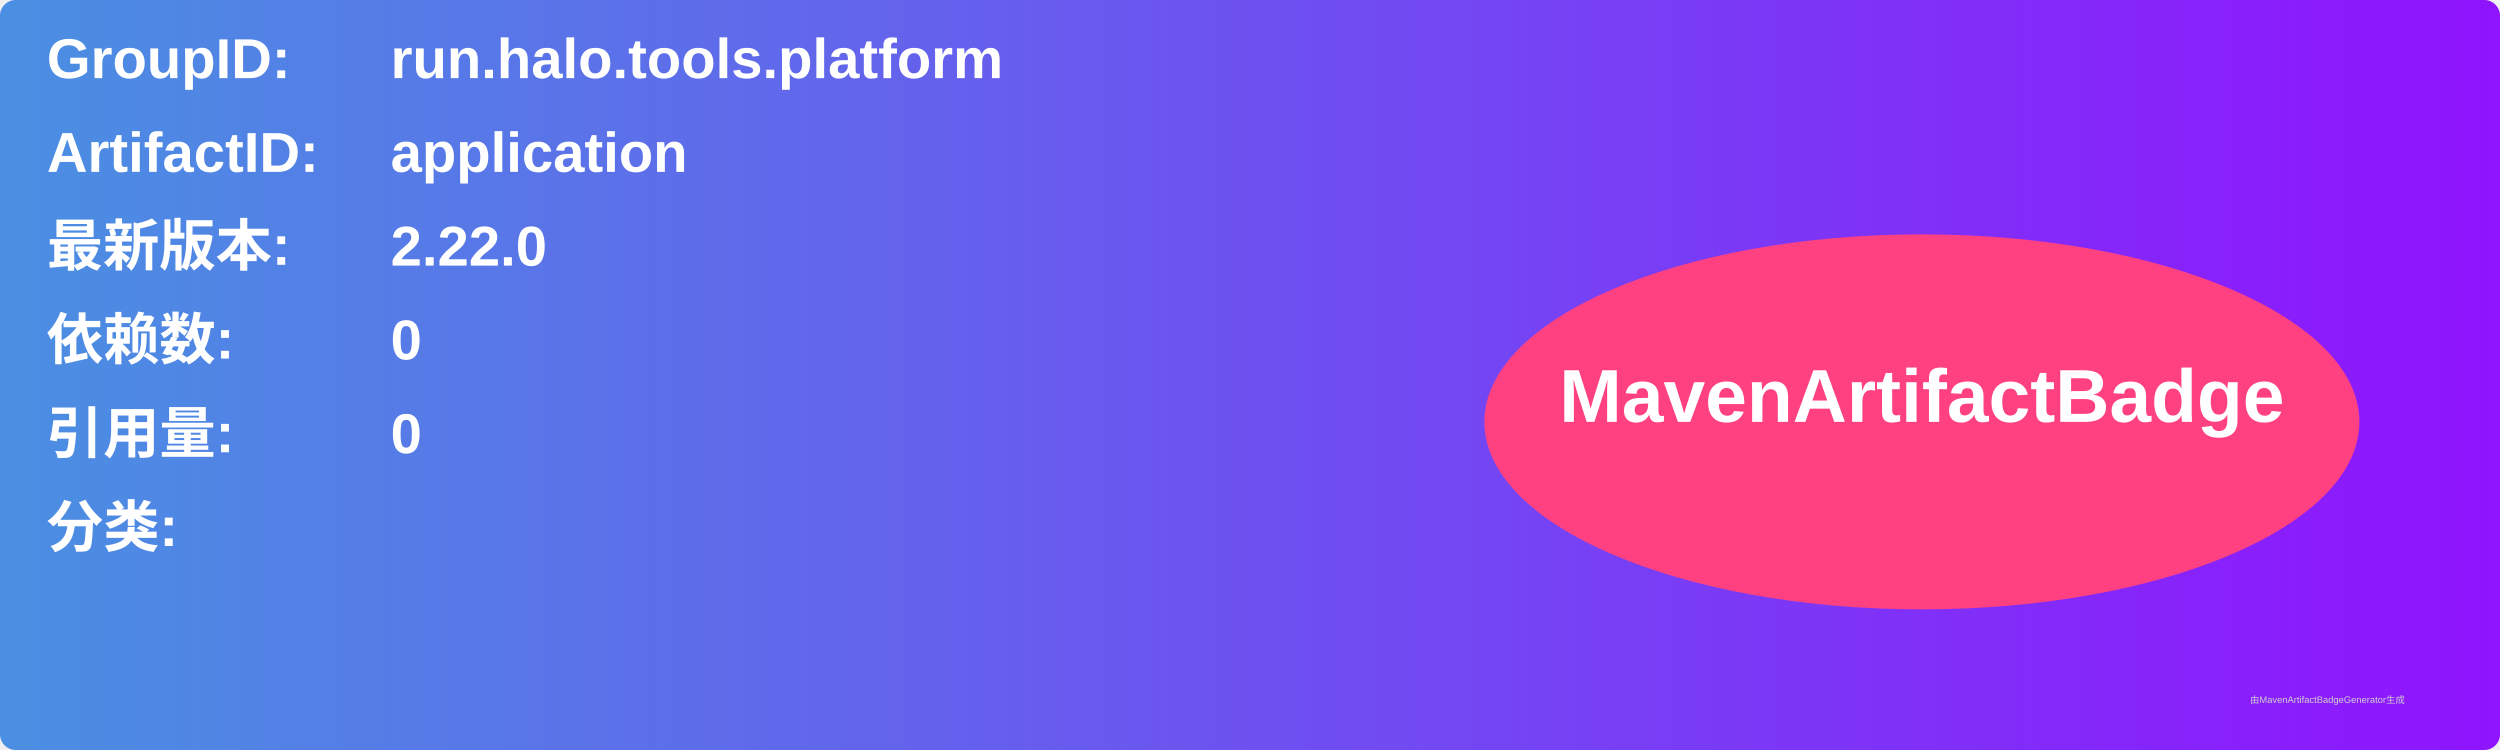
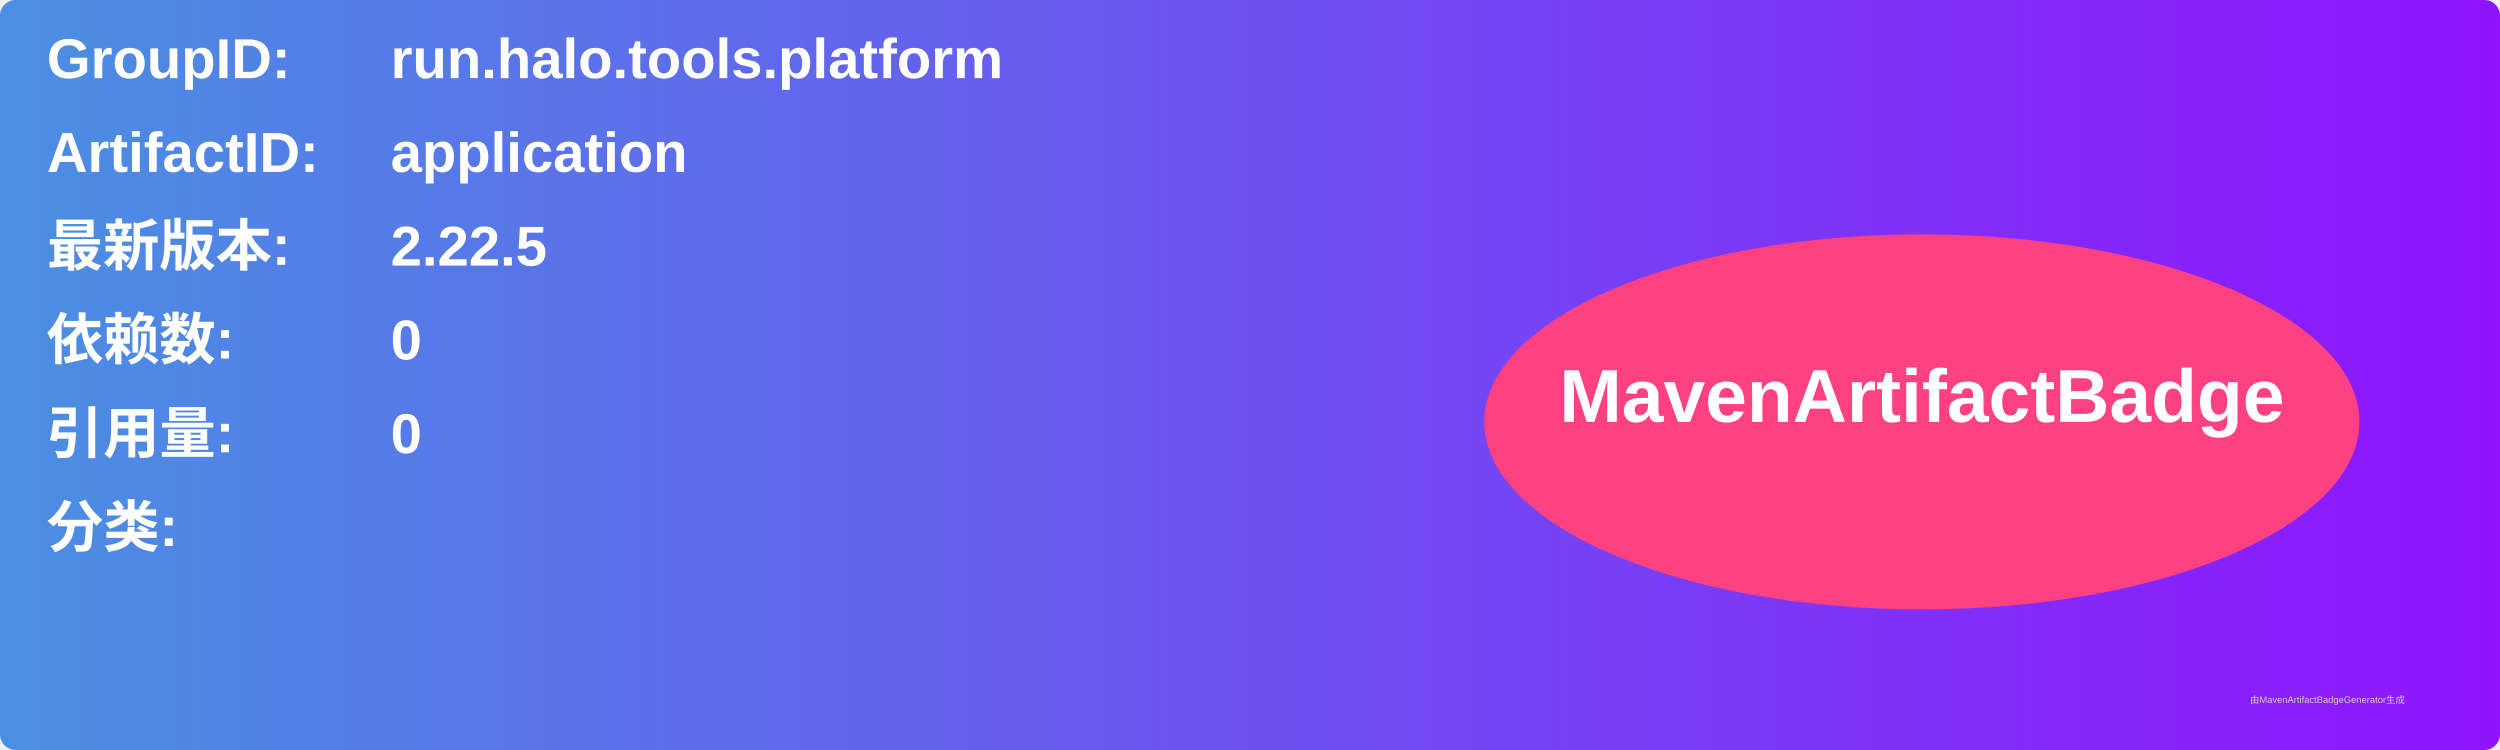
<svg xmlns="http://www.w3.org/2000/svg" width="800" height="240" viewBox="0 0 800 240">
  <linearGradient id="grad" x1="0%" y1="0%" x2="100%" y2="0%">
    <stop offset="0%" stop-color="#4a90e2" />
    <stop offset="100%" stop-color="#9013fe" />
  </linearGradient>
  <rect width="100%" height="100%" rx="5" ry="5" fill="url(#grad)" />
  <g transform="translate(15, 15)">
    <text x="0" y="10" font-family="Arial" font-size="18" fill="white" font-weight="bold" width="260">GroupID:</text>
    <text x="110" y="10" font-family="Arial" font-size="18" fill="white" font-weight="bold" width="460">run.halo.tools.platform</text>
    <text x="0" y="40" font-family="Arial" font-size="18" fill="white" font-weight="bold" width="260">ArtifactID:</text>
    <text x="110" y="40" font-family="Arial" font-size="18" fill="white" font-weight="bold" width="460">application</text>
    <text x="0" y="70" font-family="Arial" font-size="18" fill="white" font-weight="bold">最新版本:</text>
    <text x="110" y="70" font-family="Arial" font-size="18" fill="white" font-weight="bold">
-       <tspan font-weight="bold">2.22.0</tspan>
+       <tspan font-weight="bold">2.22.5</tspan>
    </text>
    <text x="0" y="100" font-family="Arial" font-size="18" fill="white" font-weight="bold">依赖数: </text>
    <text x="110" y="100" font-family="Arial" font-size="18" fill="white">
      <tspan font-weight="bold">0</tspan>
    </text>
    <text x="0" y="130" font-family="Arial" font-size="18" fill="white" font-weight="bold">引用量: </text>
    <text x="110" y="130" font-family="Arial" font-size="18" fill="white">
      <tspan font-weight="bold">0</tspan>
    </text>
    <text x="0" y="160" font-family="Arial" font-size="18" fill="white" font-weight="bold">分类:</text>
    <text x="10" y="190" font-family="Arial" font-size="10" fill="white">
      <tspan font-weight="bold" />
    </text>
    <ellipse cx="600" cy="120" rx="140" ry="60" fill="#ff4081" />
    <text x="600" y="120" text-anchor="middle" font-family="Arial" font-size="24" fill="white" font-weight="bold">MavenArtifactBadge</text>
  </g>
  <text x="720" y="225" font-family="Arial" font-size="3" fill="#d0d0d0">由MavenArtifactBadgeGenerator生成</text>
</svg>
